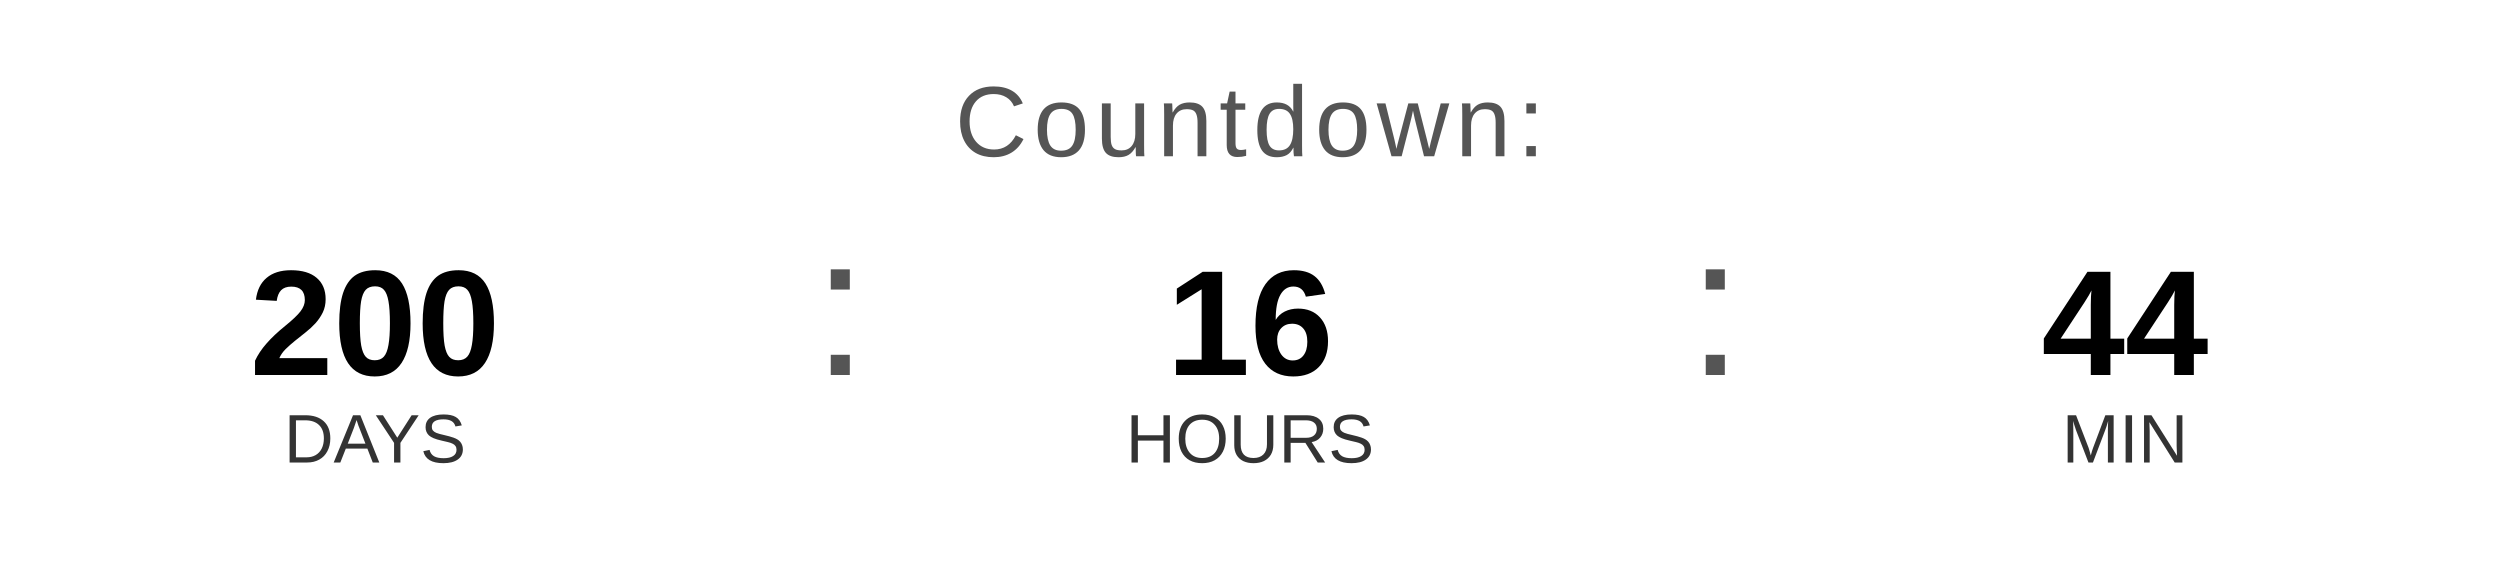
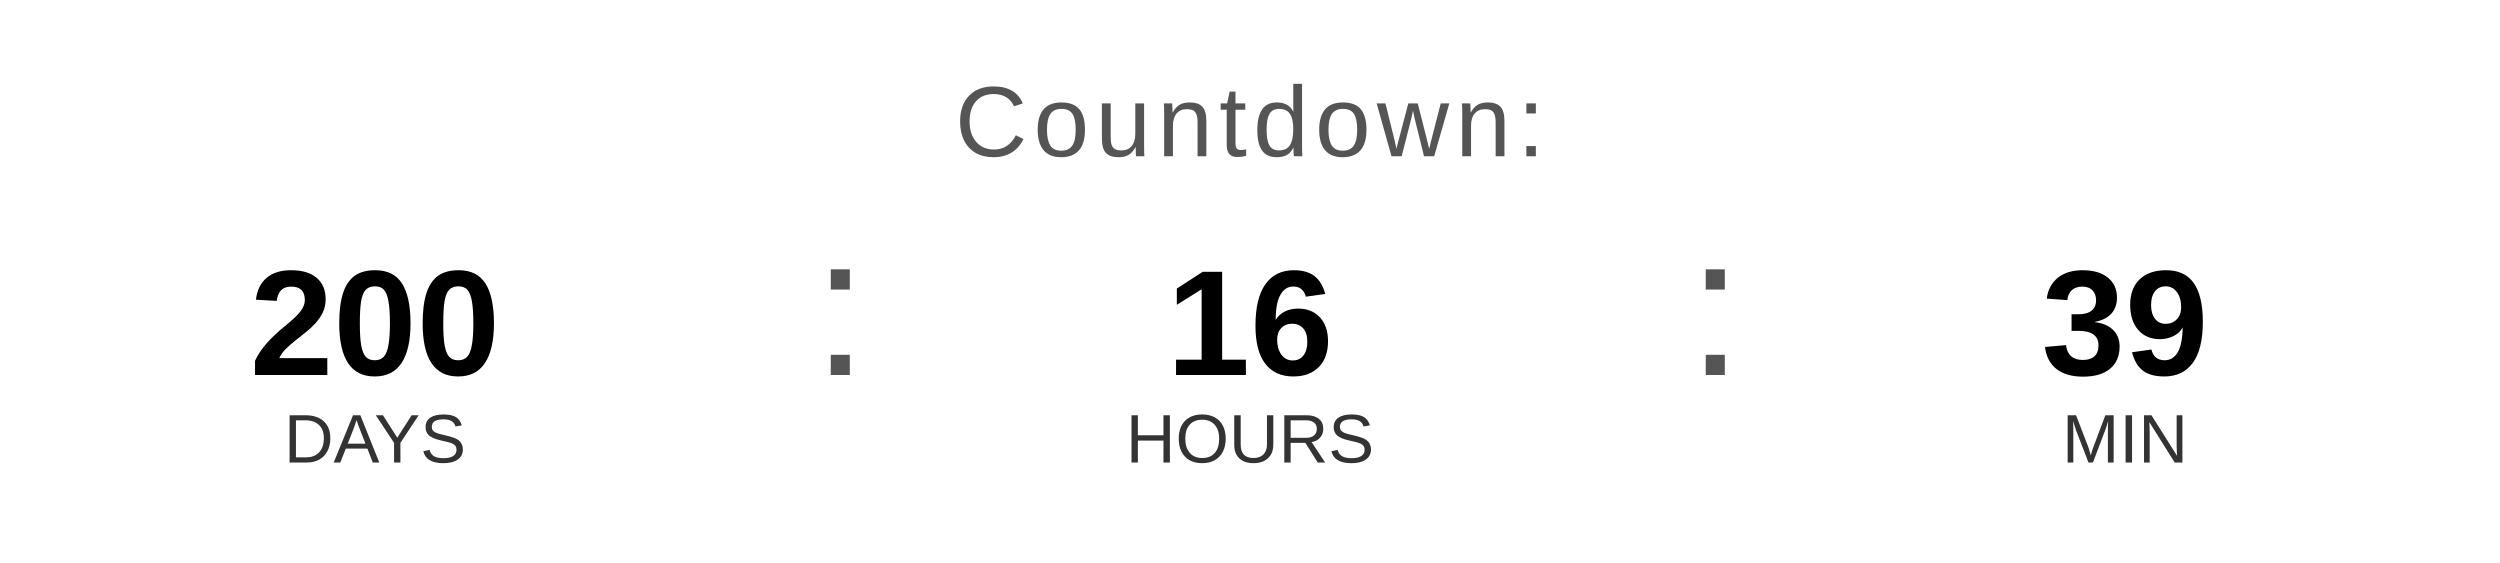
<svg xmlns="http://www.w3.org/2000/svg" width="400" height="90" viewBox="0 0 400 90">
  <text x="200" y="25" font-family="Arial, Helvetica, sans-serif" font-size="16" fill="#555555" text-anchor="middle" letter-spacing="1">
    Countdown:
  </text>
  <text x="60" y="60" font-family="Arial, Helvetica, sans-serif" font-size="24" font-weight="bold" fill="#000000" text-anchor="middle">200</text>
  <text x="60" y="74" font-family="Arial, Helvetica, sans-serif" font-size="11" fill="#333333" text-anchor="middle">DAYS</text>
  <text x="130" y="60" font-family="Arial, sans-serif" font-size="32" fill="#555555">:</text>
  <text x="200" y="60" font-family="Arial, Helvetica, sans-serif" font-size="24" font-weight="bold" fill="#000000" text-anchor="middle">16</text>
  <text x="200" y="74" font-family="Arial, Helvetica, sans-serif" font-size="11" fill="#333333" text-anchor="middle">HOURS</text>
  <text x="270" y="60" font-family="Arial, sans-serif" font-size="32" fill="#555555">:</text>
-   <text x="340" y="60" font-family="Arial, Helvetica, sans-serif" font-size="24" font-weight="bold" fill="#000000" text-anchor="middle">44</text>
+   <text x="340" y="60" font-family="Arial, Helvetica, sans-serif" font-size="24" font-weight="bold" fill="#000000" text-anchor="middle">39</text>
  <text x="340" y="74" font-family="Arial, Helvetica, sans-serif" font-size="11" fill="#333333" text-anchor="middle">MIN</text>
</svg>
